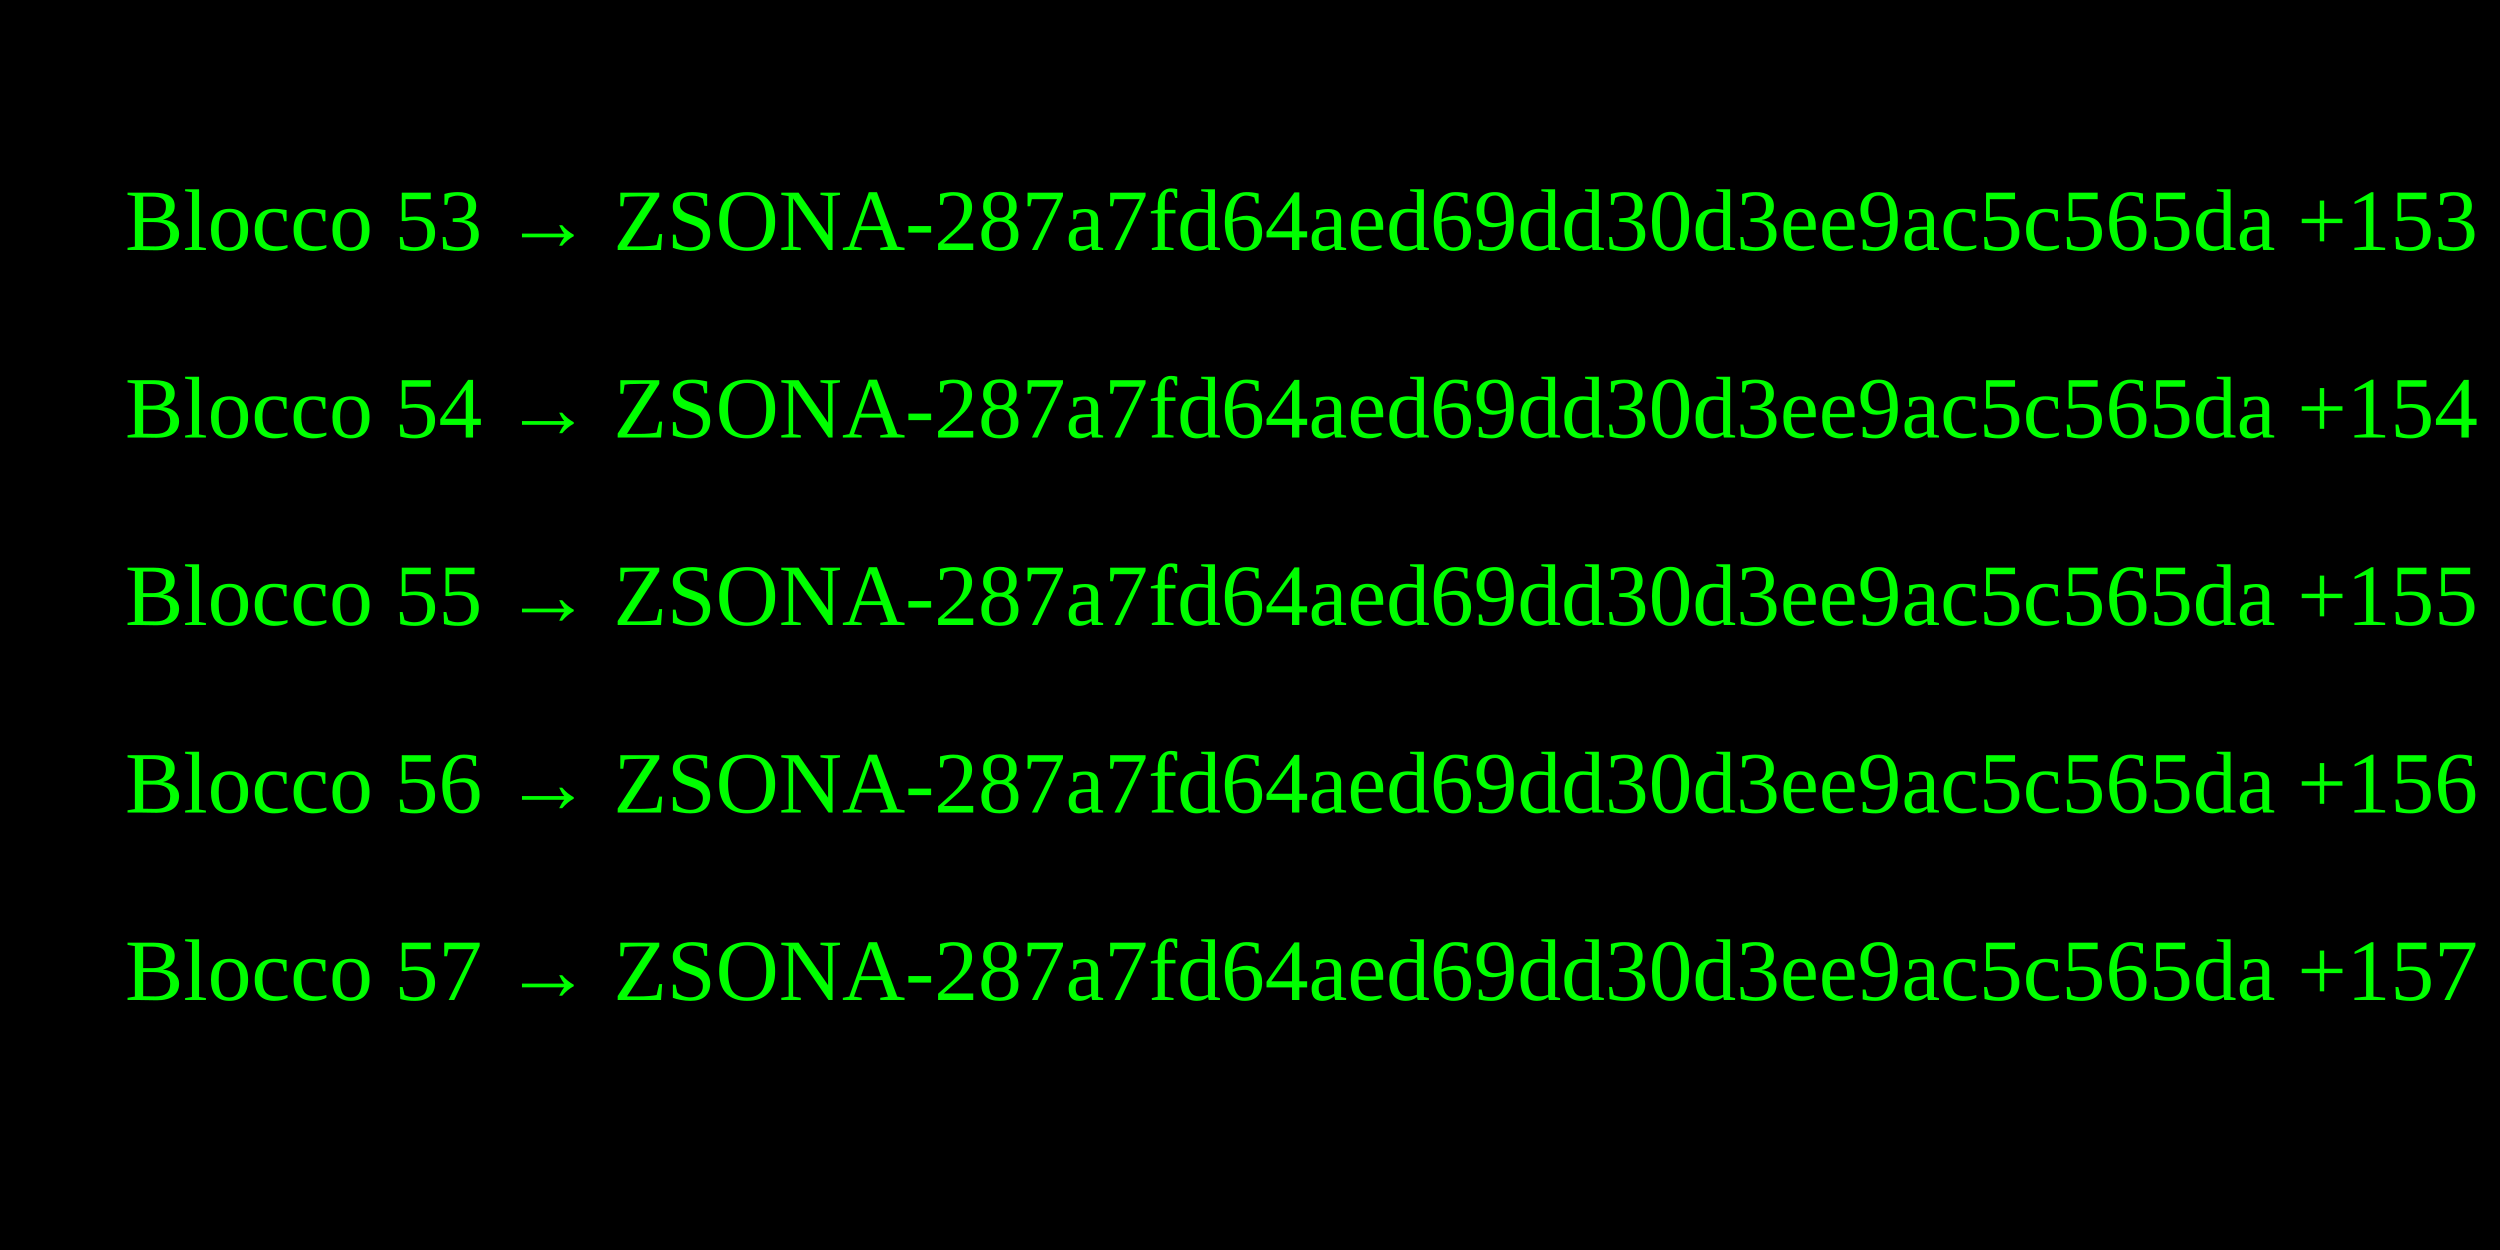
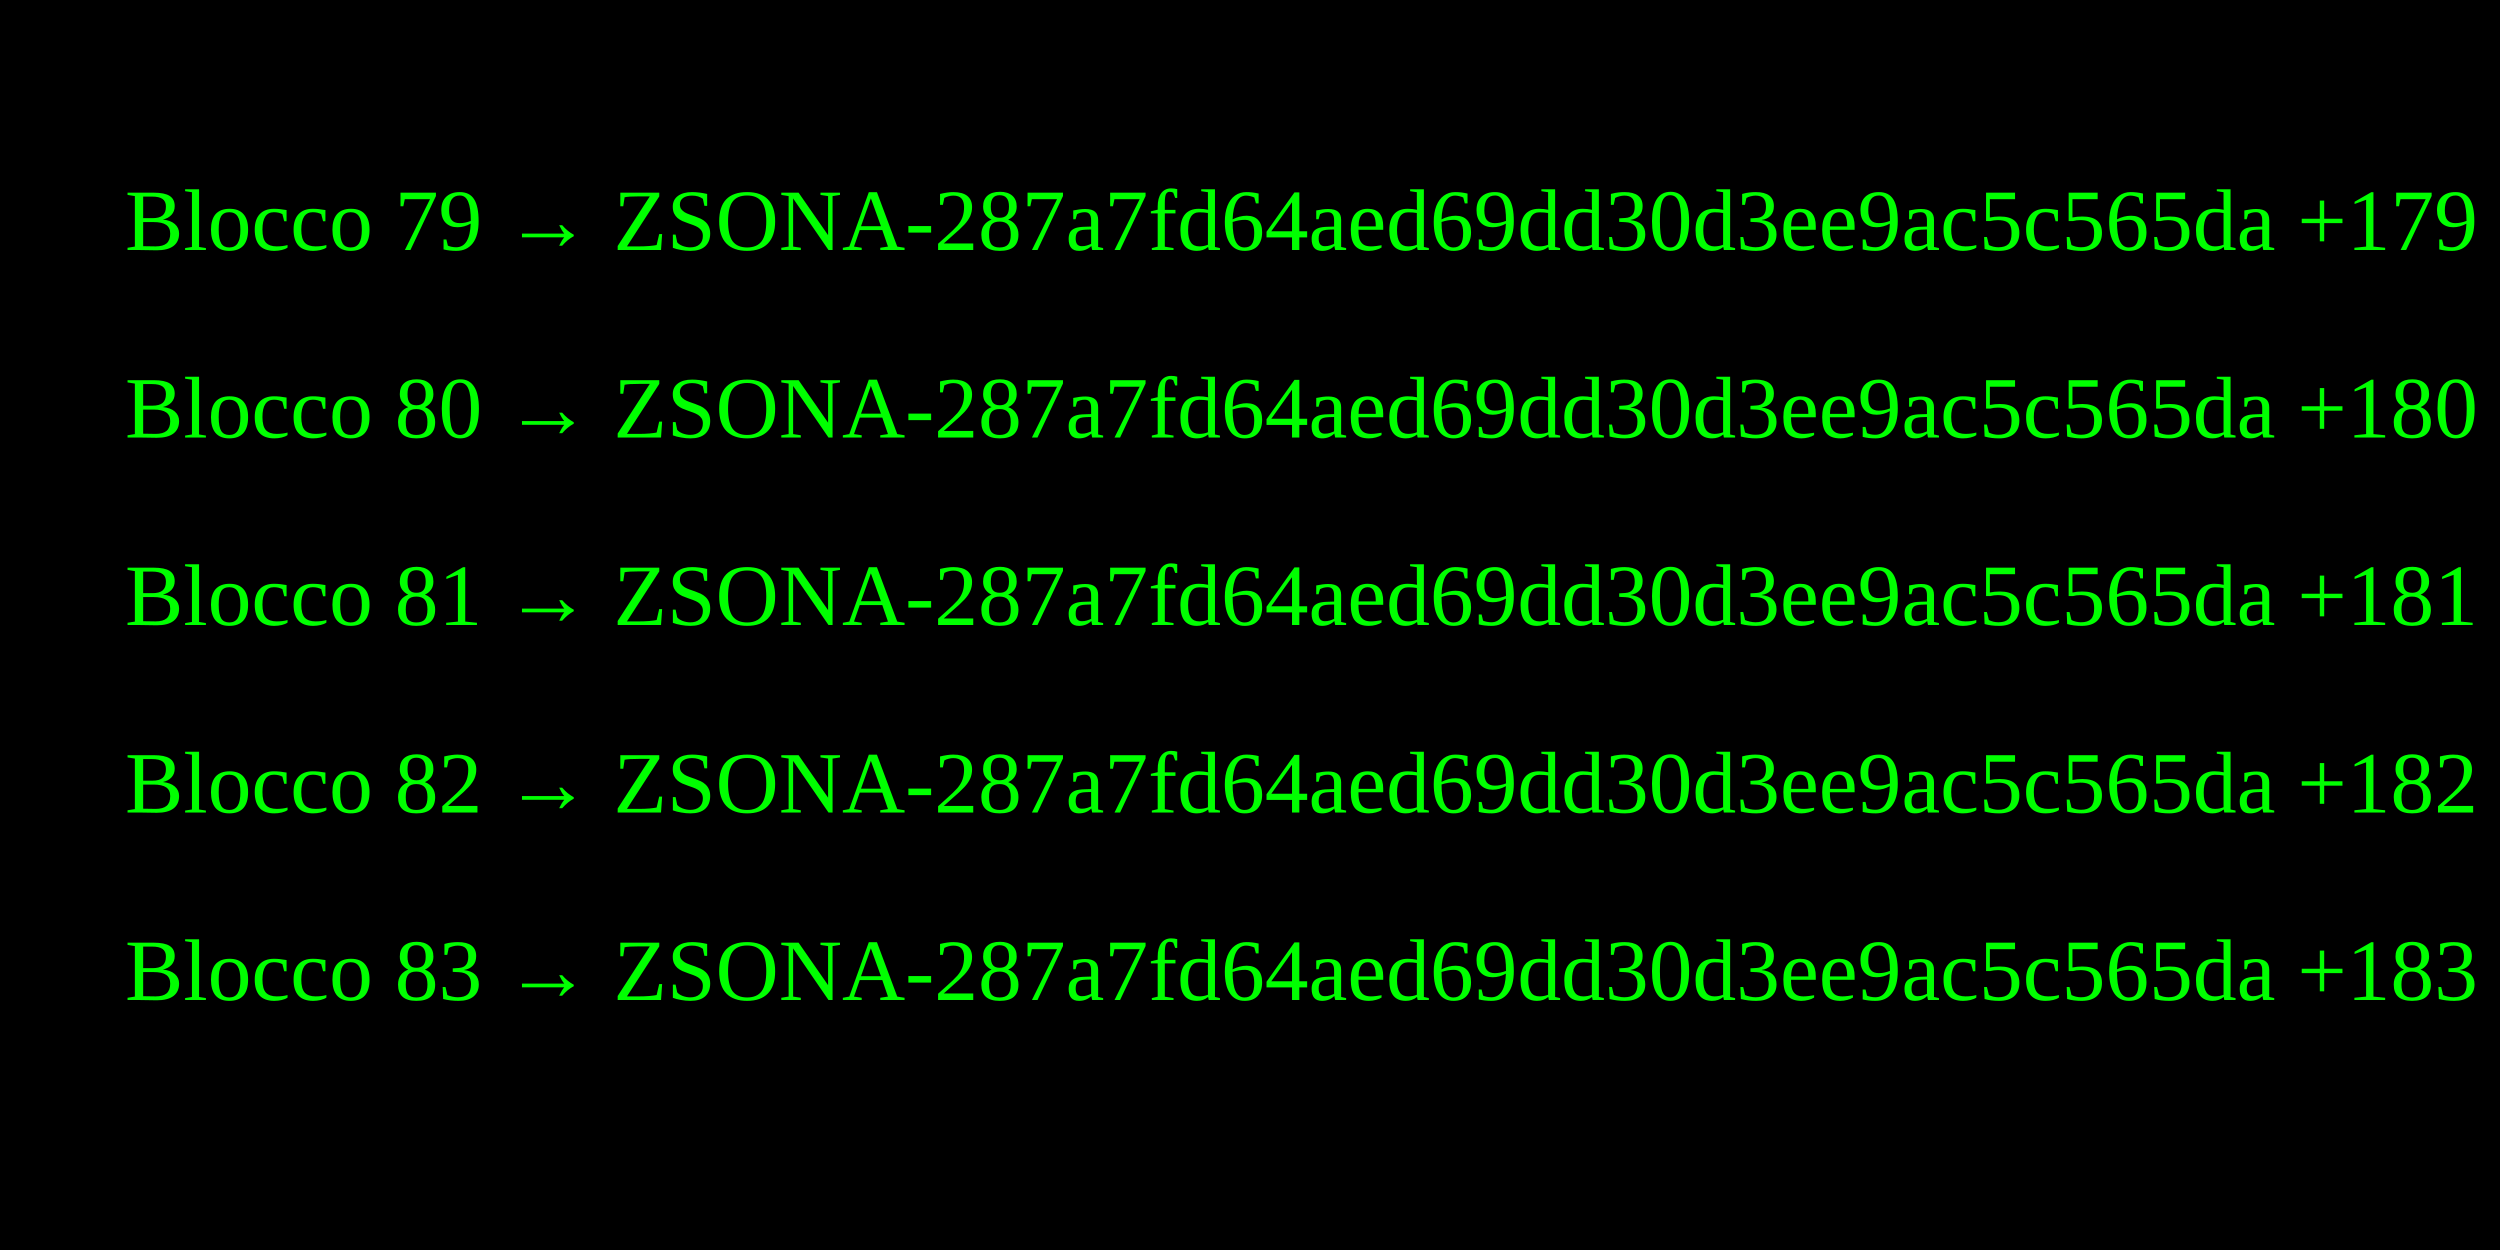
<svg xmlns="http://www.w3.org/2000/svg" width="400" height="200">
  <rect width="400" height="200" fill="#000" />
-   <text x="20" y="40" fill="#0f0" font-size="14">Blocco 53 → ZSONA-287a7fd64aed69dd30d3ee9ac5c565da +153 ZSONA</text>
-   <text x="20" y="70" fill="#0f0" font-size="14">Blocco 54 → ZSONA-287a7fd64aed69dd30d3ee9ac5c565da +154 ZSONA</text>
-   <text x="20" y="100" fill="#0f0" font-size="14">Blocco 55 → ZSONA-287a7fd64aed69dd30d3ee9ac5c565da +155 ZSONA</text>
-   <text x="20" y="130" fill="#0f0" font-size="14">Blocco 56 → ZSONA-287a7fd64aed69dd30d3ee9ac5c565da +156 ZSONA</text>
-   <text x="20" y="160" fill="#0f0" font-size="14">Blocco 57 → ZSONA-287a7fd64aed69dd30d3ee9ac5c565da +157 ZSONA</text>
+   <text x="20" y="40" fill="#0f0" font-size="14">Blocco 79 → ZSONA-287a7fd64aed69dd30d3ee9ac5c565da +179 ZSONA</text>
+   <text x="20" y="70" fill="#0f0" font-size="14">Blocco 80 → ZSONA-287a7fd64aed69dd30d3ee9ac5c565da +180 ZSONA</text>
+   <text x="20" y="100" fill="#0f0" font-size="14">Blocco 81 → ZSONA-287a7fd64aed69dd30d3ee9ac5c565da +181 ZSONA</text>
+   <text x="20" y="130" fill="#0f0" font-size="14">Blocco 82 → ZSONA-287a7fd64aed69dd30d3ee9ac5c565da +182 ZSONA</text>
+   <text x="20" y="160" fill="#0f0" font-size="14">Blocco 83 → ZSONA-287a7fd64aed69dd30d3ee9ac5c565da +183 ZSONA</text>
</svg>
